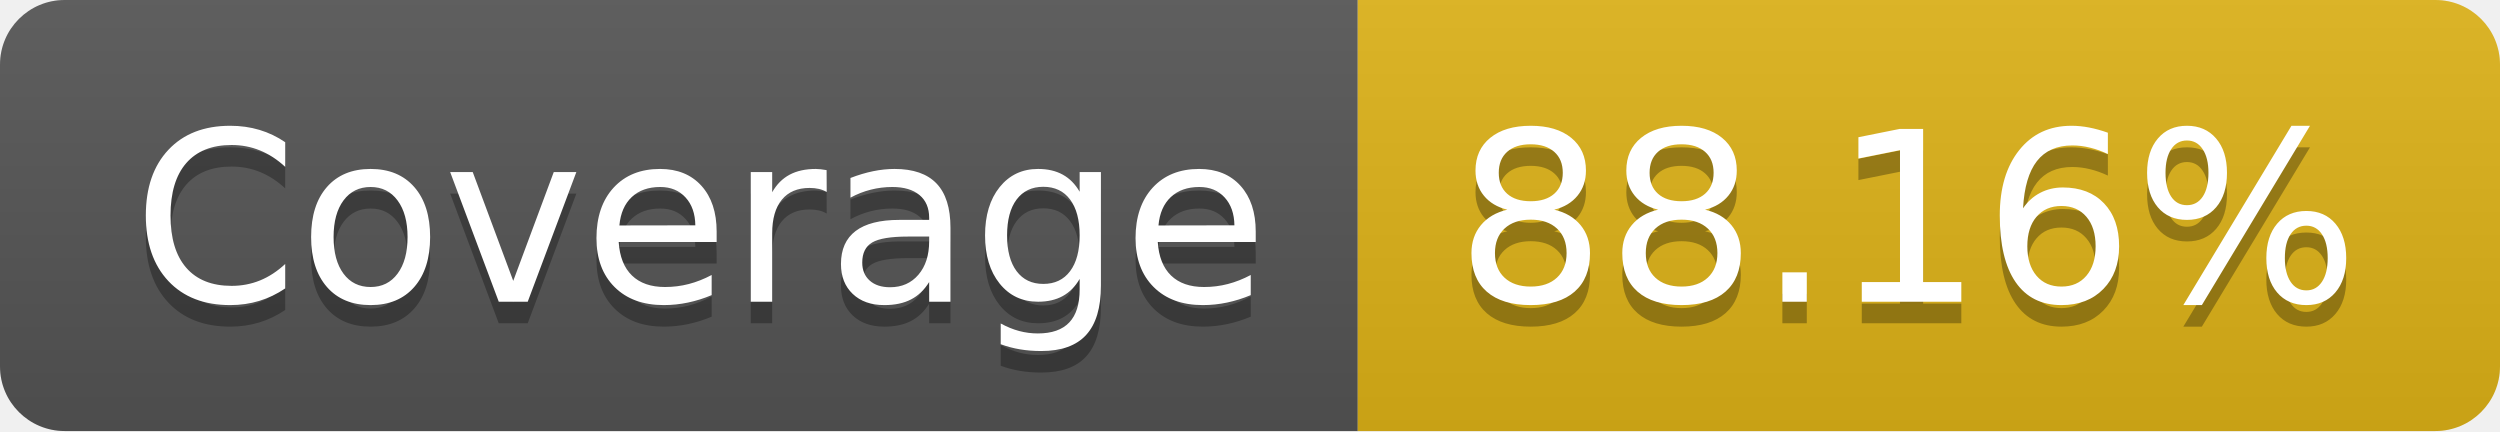
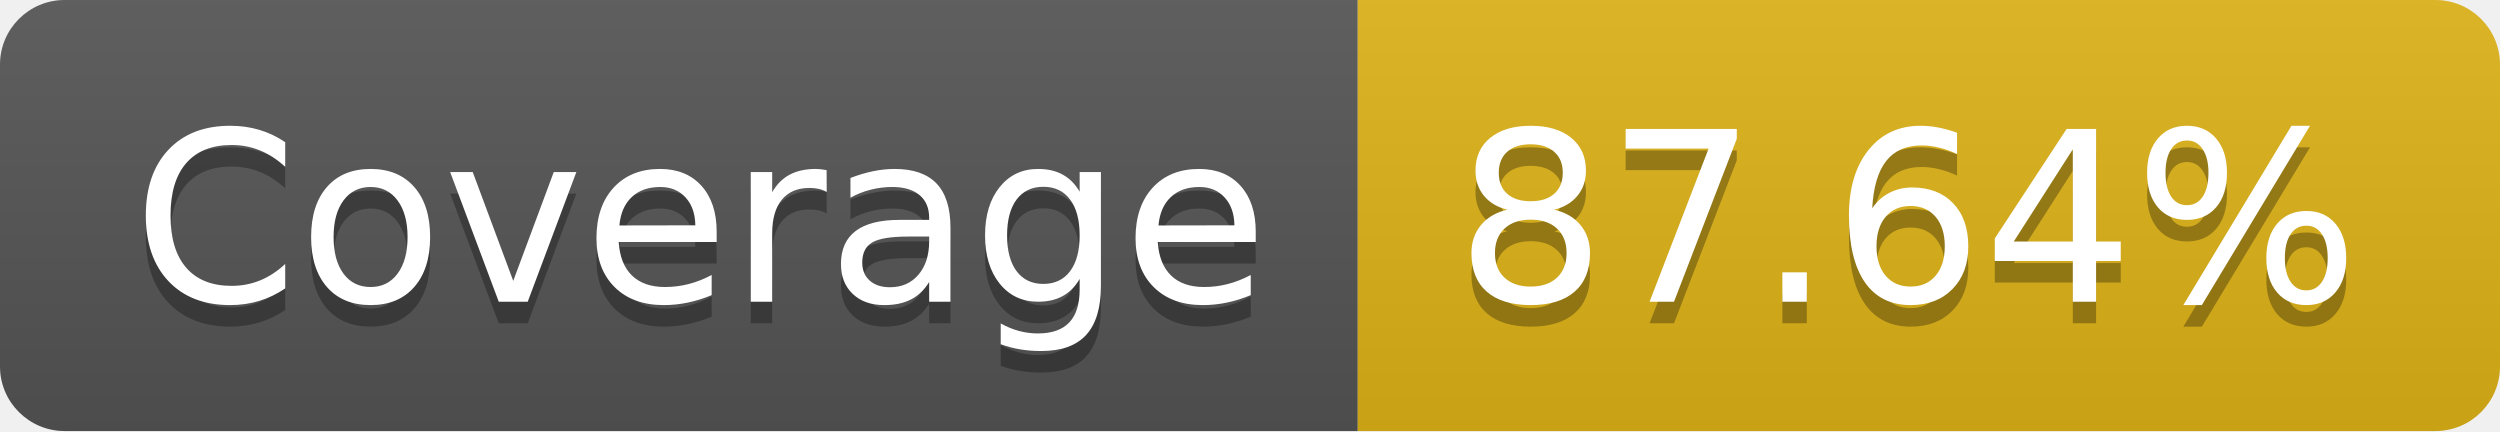
- <svg xmlns="http://www.w3.org/2000/svg" width="116" height="20" role="img" aria-label="Coverage: 88.16%">
+ <svg xmlns="http://www.w3.org/2000/svg" width="116" height="20" role="img" aria-label="Coverage: 87.64%">
  <linearGradient id="s" x2="0" y2="100%">
    <stop offset="0" stop-color="#bbb" stop-opacity=".1" />
    <stop offset="1" stop-opacity=".1" />
  </linearGradient>
  <clipPath id="r">
    <rect width="116" height="20" rx="3" fill="#fff" />
  </clipPath>
  <g clip-path="url(#r)">
    <rect width="63" height="20" fill="#555" />
    <rect x="63" width="53" height="20" fill="#dfb317" />
    <rect width="116" height="20" fill="url(#s)" />
  </g>
  <g fill="#fff" text-anchor="middle" font-family="Verdana,Geneva,DejaVu Sans,sans-serif" text-rendering="geometricPrecision" font-size="110">
    <text aria-hidden="true" x="325" y="150" fill="#010101" fill-opacity=".3" transform="scale(.1)" textLength="530">Coverage</text>
    <text x="325" y="140" transform="scale(.1)" fill="#fff" textLength="530">Coverage</text>
-     <text aria-hidden="true" x="885" y="150" fill="#010101" fill-opacity=".3" transform="scale(.1)" textLength="430">88.16%</text>
-     <text x="885" y="140" transform="scale(.1)" fill="#fff" textLength="430">88.16%</text>
+     <text aria-hidden="true" x="885" y="150" fill="#010101" fill-opacity=".3" transform="scale(.1)" textLength="430">87.64%</text>
+     <text x="885" y="140" transform="scale(.1)" fill="#fff" textLength="430">87.64%</text>
  </g>
</svg>
